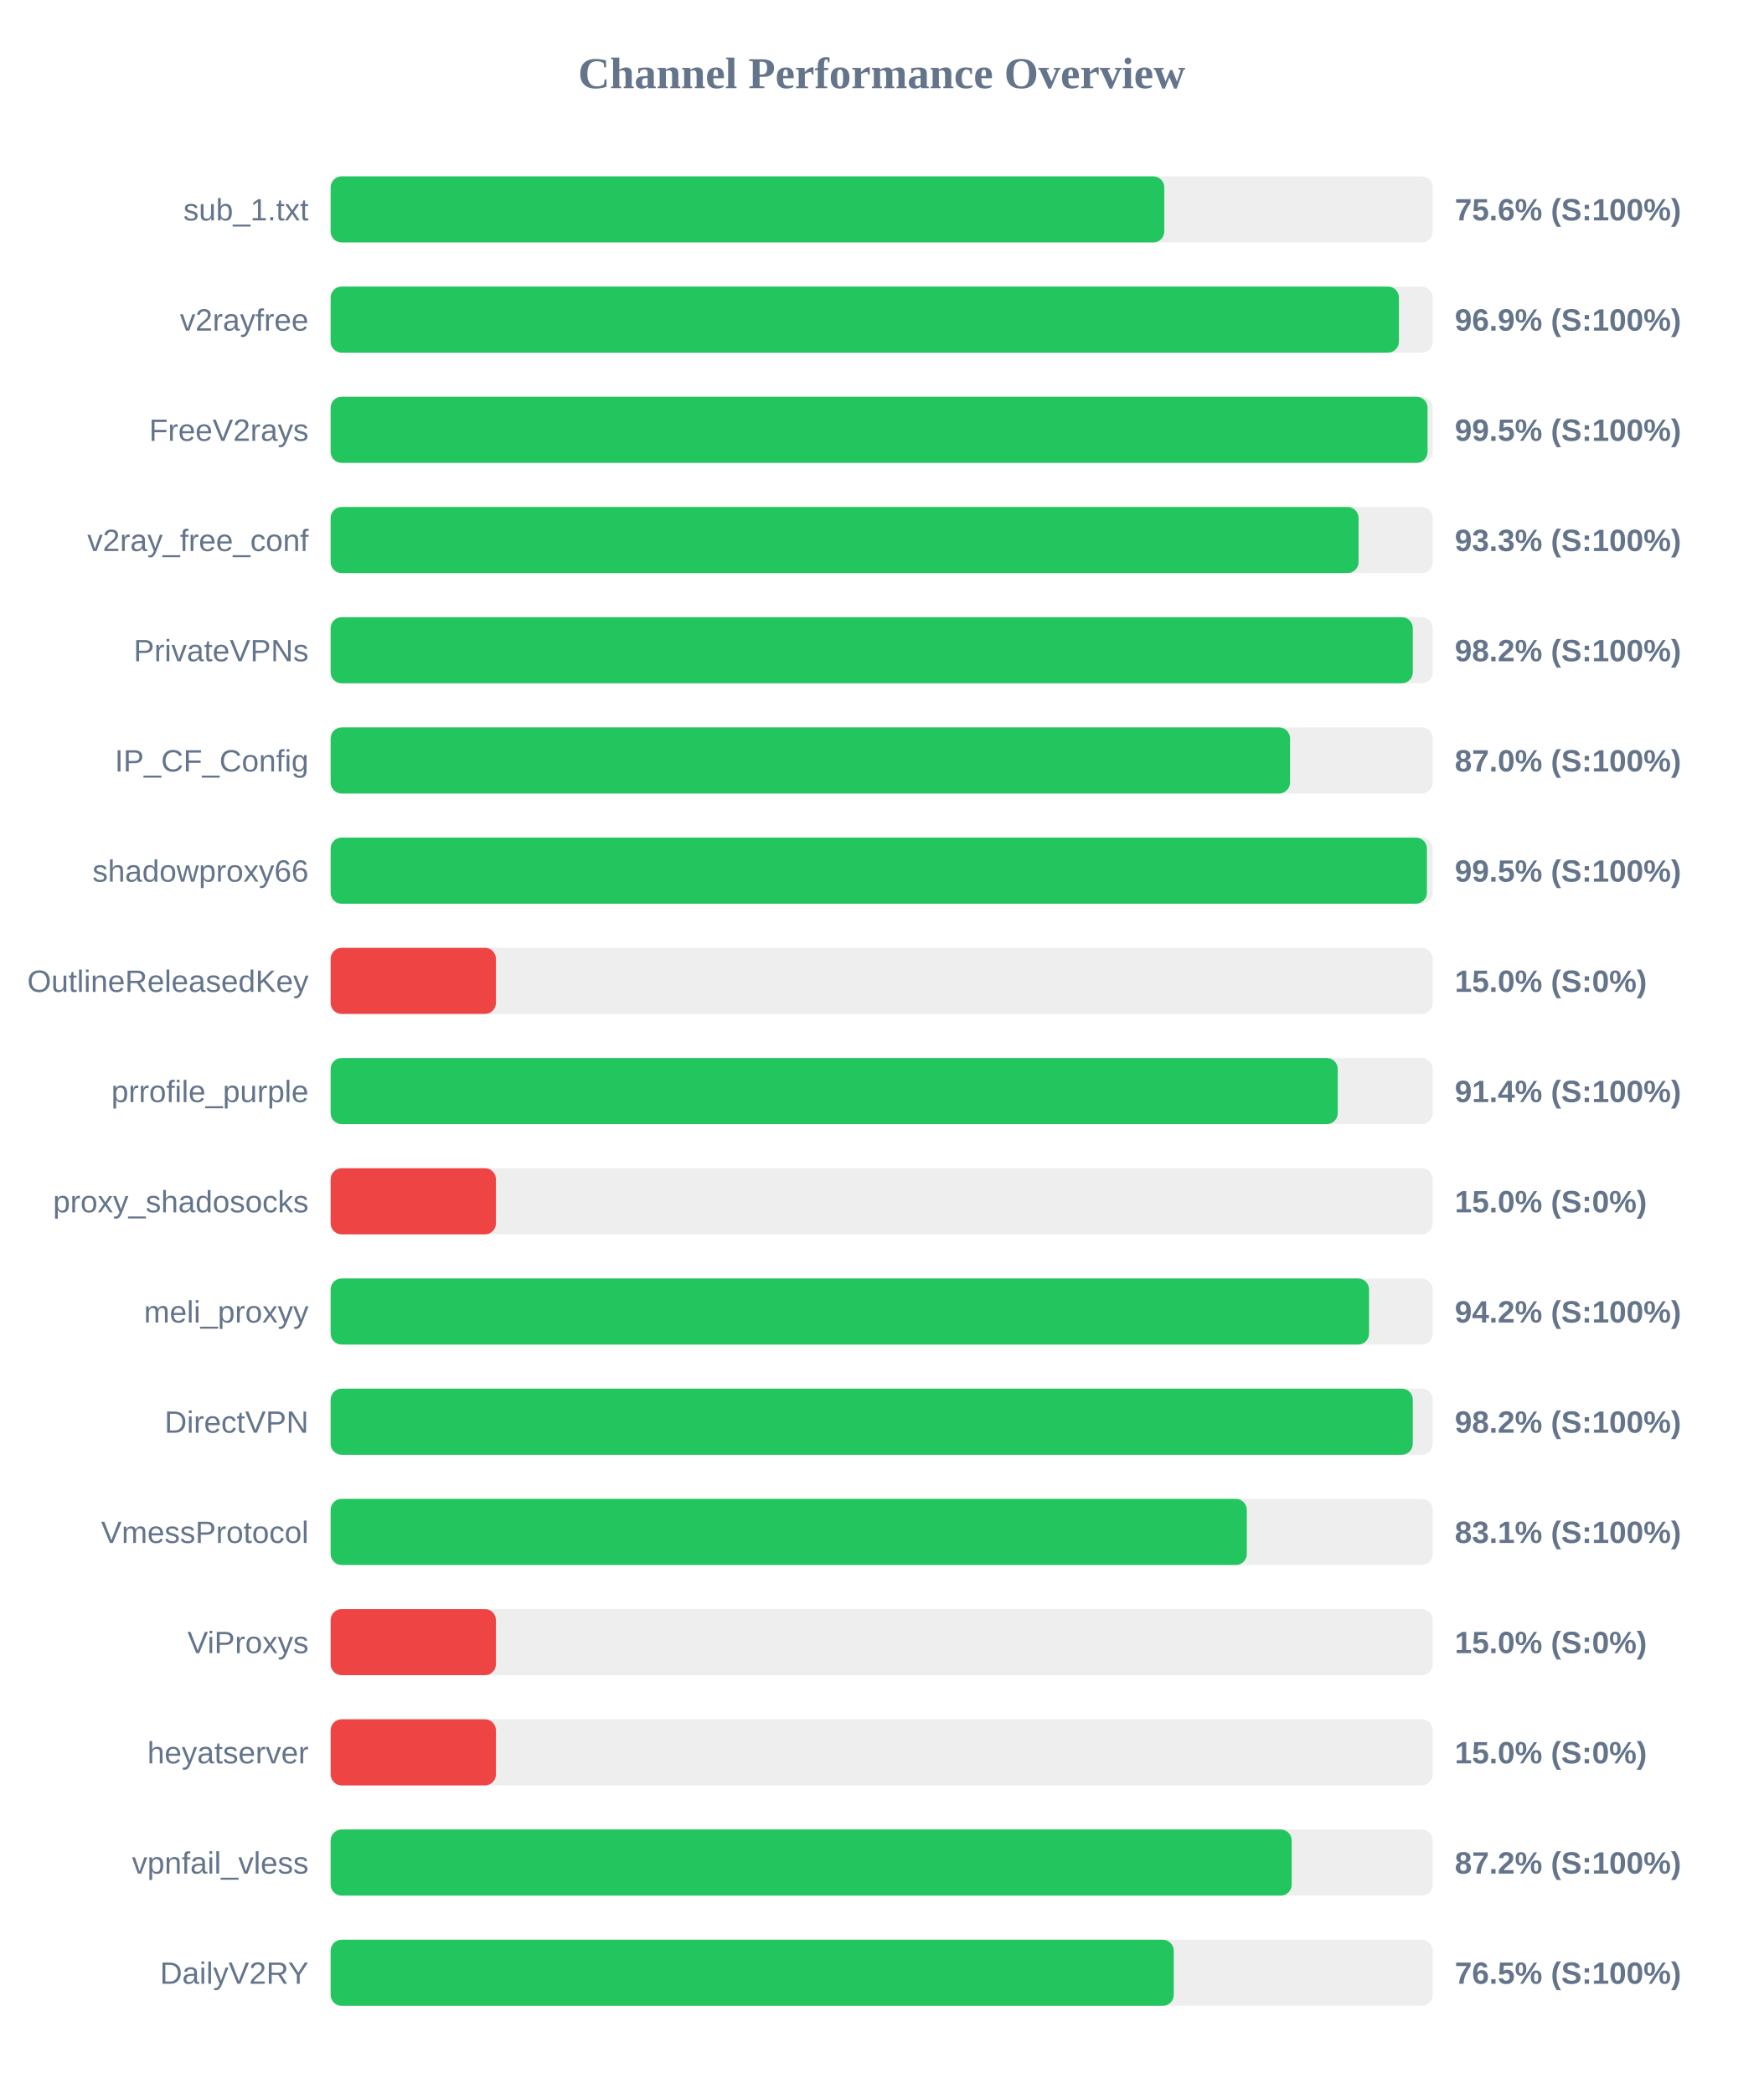
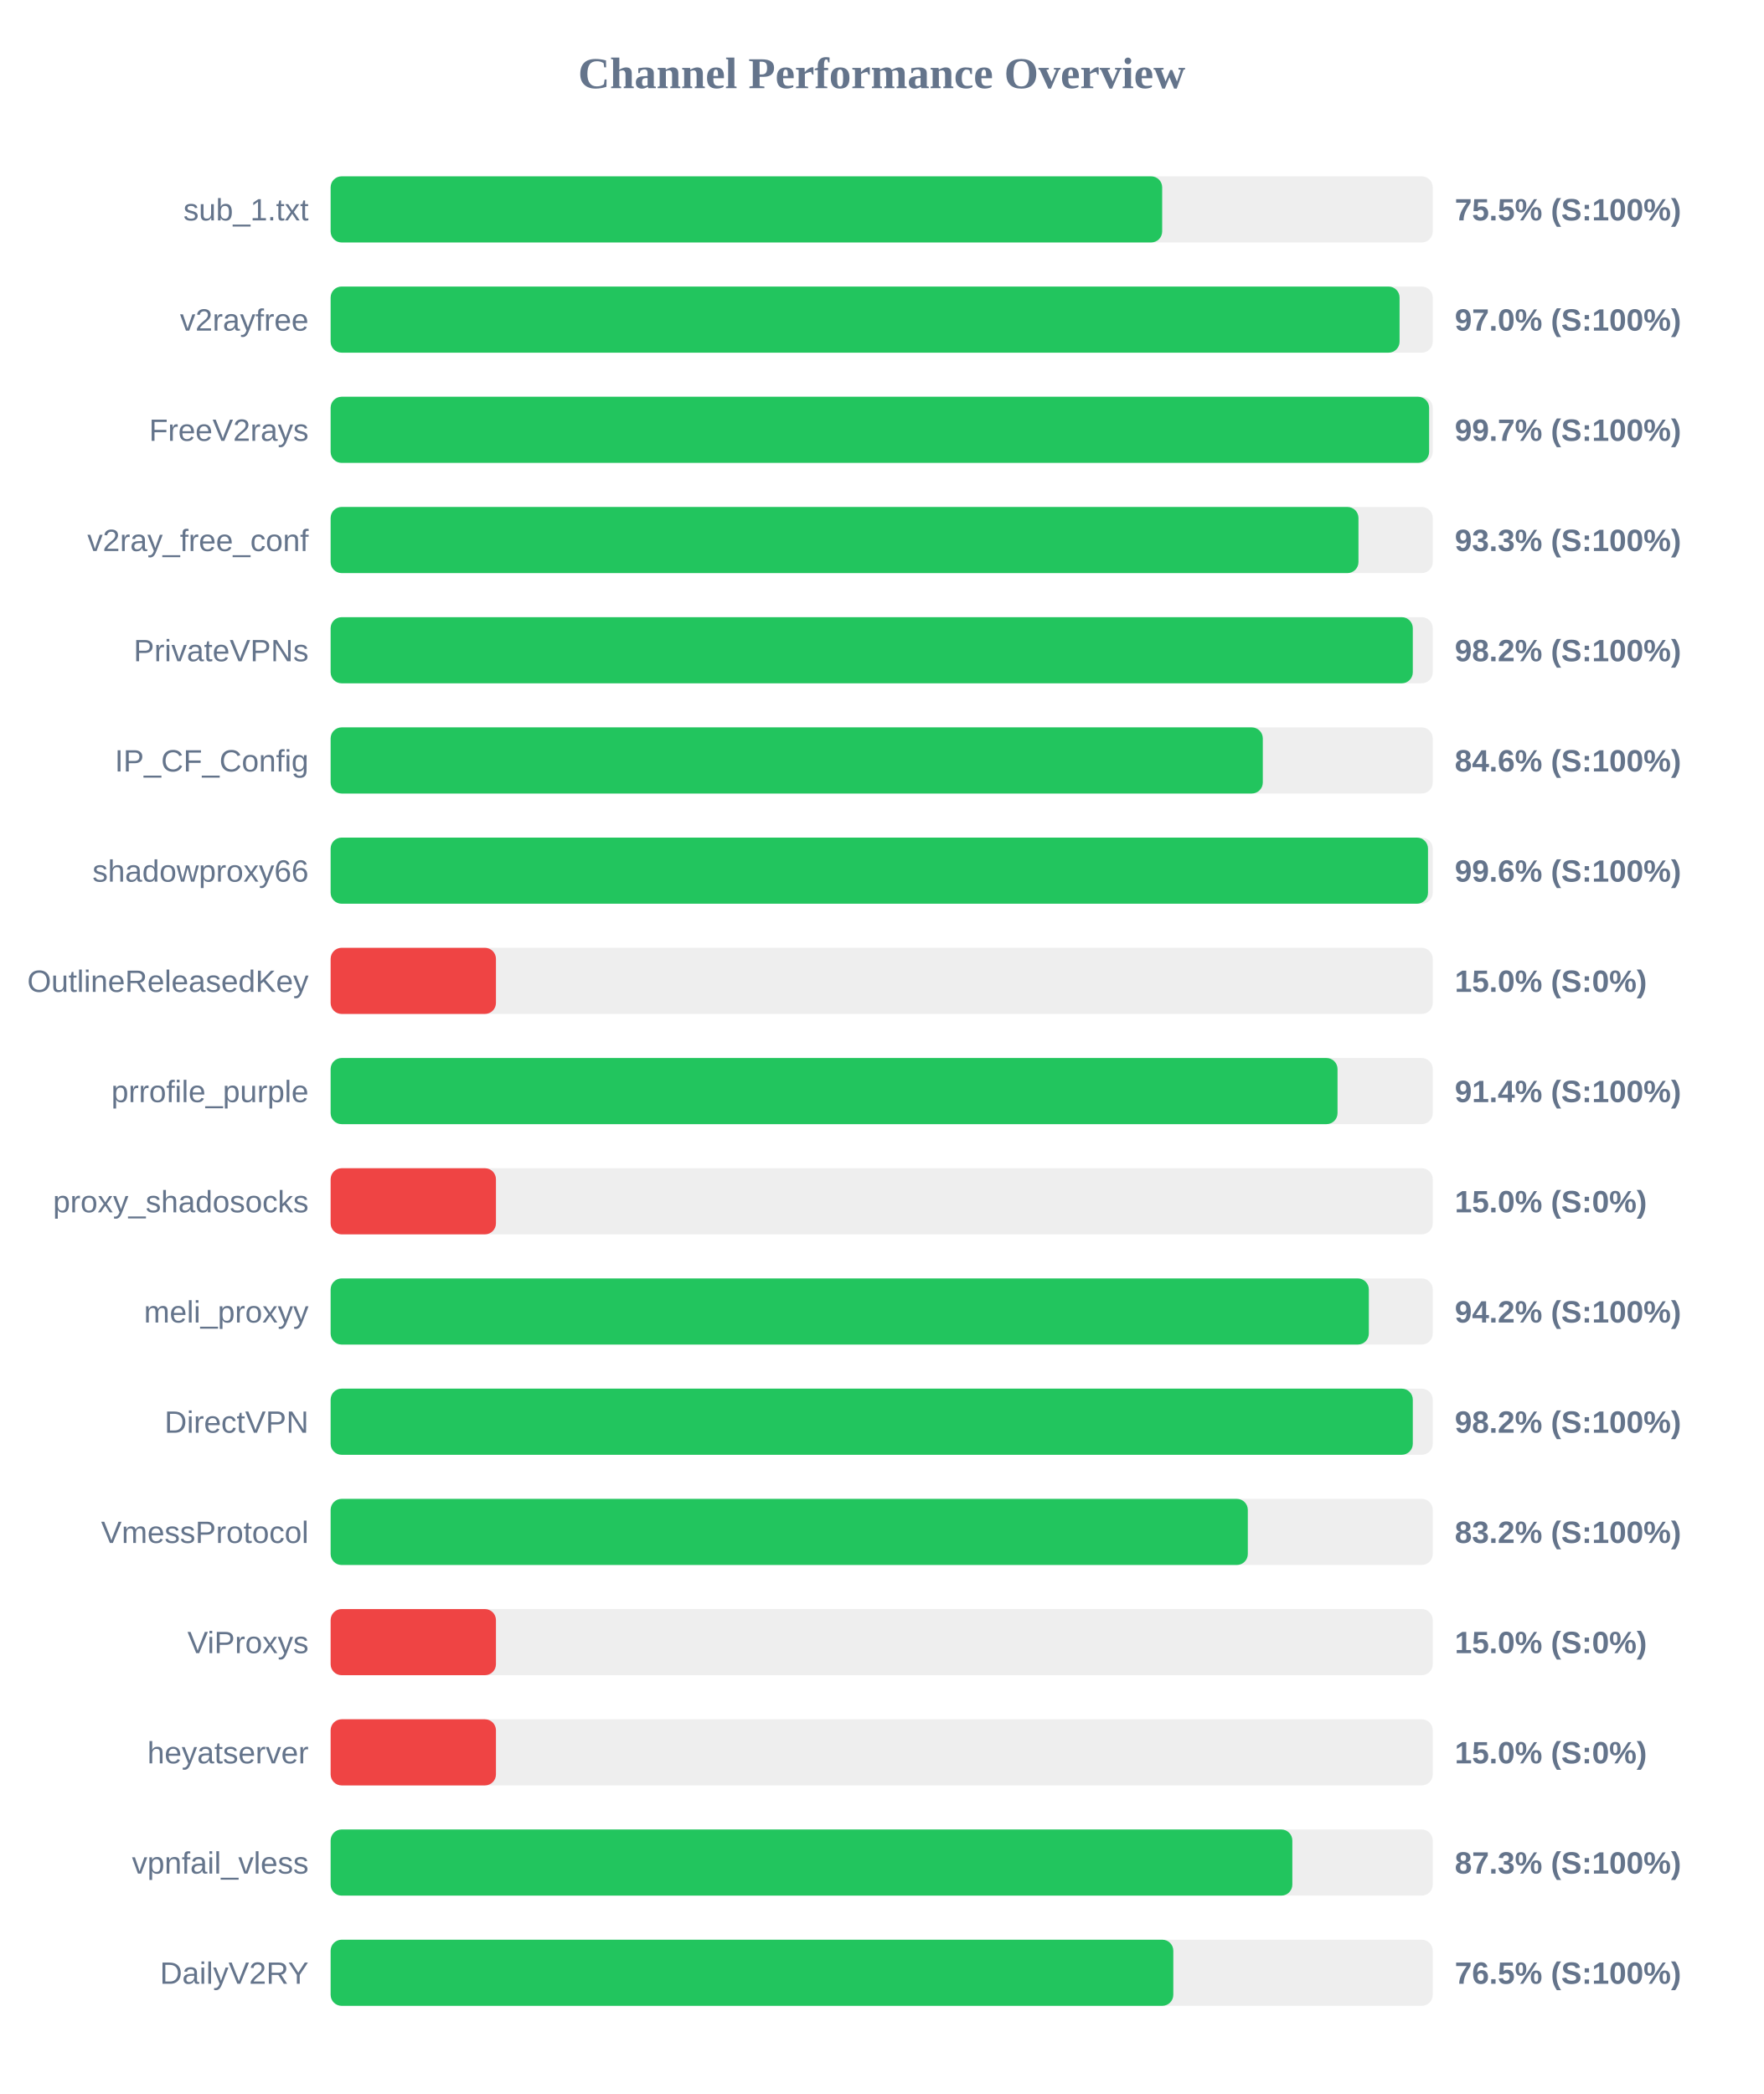
<svg xmlns="http://www.w3.org/2000/svg" width="800" height="950" version="1.1">
  <style>
        .row { font: 14px Arial; fill: #64748b; }
        .score { font: bold 14px Arial; fill: #64748b; }
    </style>
  <text x="400" y="40" text-anchor="middle" font-size="20px" font-weight="bold" fill="#64748b">Channel Performance Overview</text>
  <rect x="150" y="80" width="500" height="30" fill="#eee" rx="5" />
-   <rect x="150" y="80" width="378.2" height="30" fill="#22c55e" rx="5" />
+   <rect x="150" y="80" width="377.25" height="30" fill="#22c55e" rx="5" />
  <text x="140" y="100" text-anchor="end" class="row">sub_1.txt</text>
-   <text x="660" y="100" text-anchor="start" class="score">75.6% (S:100%)</text>
+   <text x="660" y="100" text-anchor="start" class="score">75.5% (S:100%)</text>
  <rect x="150" y="130" width="500" height="30" fill="#eee" rx="5" />
-   <rect x="150" y="130" width="484.65" height="30" fill="#22c55e" rx="5" />
+   <rect x="150" y="130" width="484.95" height="30" fill="#22c55e" rx="5" />
  <text x="140" y="150" text-anchor="end" class="row">v2rayfree</text>
-   <text x="660" y="150" text-anchor="start" class="score">96.9% (S:100%)</text>
+   <text x="660" y="150" text-anchor="start" class="score">97.0% (S:100%)</text>
  <rect x="150" y="180" width="500" height="30" fill="#eee" rx="5" />
-   <rect x="150" y="180" width="497.65" height="30" fill="#22c55e" rx="5" />
+   <rect x="150" y="180" width="498.35" height="30" fill="#22c55e" rx="5" />
  <text x="140" y="200" text-anchor="end" class="row">FreeV2rays</text>
-   <text x="660" y="200" text-anchor="start" class="score">99.5% (S:100%)</text>
+   <text x="660" y="200" text-anchor="start" class="score">99.7% (S:100%)</text>
  <rect x="150" y="230" width="500" height="30" fill="#eee" rx="5" />
-   <rect x="150" y="230" width="466.35" height="30" fill="#22c55e" rx="5" />
+   <rect x="150" y="230" width="466.3" height="30" fill="#22c55e" rx="5" />
  <text x="140" y="250" text-anchor="end" class="row">v2ray_free_conf</text>
  <text x="660" y="250" text-anchor="start" class="score">93.3% (S:100%)</text>
  <rect x="150" y="280" width="500" height="30" fill="#eee" rx="5" />
  <rect x="150" y="280" width="490.95" height="30" fill="#22c55e" rx="5" />
  <text x="140" y="300" text-anchor="end" class="row">PrivateVPNs</text>
  <text x="660" y="300" text-anchor="start" class="score">98.2% (S:100%)</text>
  <rect x="150" y="330" width="500" height="30" fill="#eee" rx="5" />
-   <rect x="150" y="330" width="435.25" height="30" fill="#22c55e" rx="5" />
+   <rect x="150" y="330" width="422.9" height="30" fill="#22c55e" rx="5" />
  <text x="140" y="350" text-anchor="end" class="row">IP_CF_Config</text>
-   <text x="660" y="350" text-anchor="start" class="score">87.0% (S:100%)</text>
+   <text x="660" y="350" text-anchor="start" class="score">84.6% (S:100%)</text>
  <rect x="150" y="380" width="500" height="30" fill="#eee" rx="5" />
-   <rect x="150" y="380" width="497.35" height="30" fill="#22c55e" rx="5" />
+   <rect x="150" y="380" width="497.85" height="30" fill="#22c55e" rx="5" />
  <text x="140" y="400" text-anchor="end" class="row">shadowproxy66</text>
-   <text x="660" y="400" text-anchor="start" class="score">99.5% (S:100%)</text>
+   <text x="660" y="400" text-anchor="start" class="score">99.6% (S:100%)</text>
  <rect x="150" y="430" width="500" height="30" fill="#eee" rx="5" />
  <rect x="150" y="430" width="75.0" height="30" fill="#ef4444" rx="5" />
  <text x="140" y="450" text-anchor="end" class="row">OutlineReleasedKey</text>
  <text x="660" y="450" text-anchor="start" class="score">15.0% (S:0%)</text>
  <rect x="150" y="480" width="500" height="30" fill="#eee" rx="5" />
-   <rect x="150" y="480" width="456.9" height="30" fill="#22c55e" rx="5" />
+   <rect x="150" y="480" width="456.8" height="30" fill="#22c55e" rx="5" />
  <text x="140" y="500" text-anchor="end" class="row">prrofile_purple</text>
  <text x="660" y="500" text-anchor="start" class="score">91.4% (S:100%)</text>
  <rect x="150" y="530" width="500" height="30" fill="#eee" rx="5" />
  <rect x="150" y="530" width="75.0" height="30" fill="#ef4444" rx="5" />
  <text x="140" y="550" text-anchor="end" class="row">proxy_shadosocks</text>
  <text x="660" y="550" text-anchor="start" class="score">15.0% (S:0%)</text>
  <rect x="150" y="580" width="500" height="30" fill="#eee" rx="5" />
-   <rect x="150" y="580" width="471.1" height="30" fill="#22c55e" rx="5" />
+   <rect x="150" y="580" width="471.0" height="30" fill="#22c55e" rx="5" />
  <text x="140" y="600" text-anchor="end" class="row">meli_proxyy</text>
  <text x="660" y="600" text-anchor="start" class="score">94.2% (S:100%)</text>
  <rect x="150" y="630" width="500" height="30" fill="#eee" rx="5" />
  <rect x="150" y="630" width="490.95" height="30" fill="#22c55e" rx="5" />
  <text x="140" y="650" text-anchor="end" class="row">DirectVPN</text>
  <text x="660" y="650" text-anchor="start" class="score">98.2% (S:100%)</text>
  <rect x="150" y="680" width="500" height="30" fill="#eee" rx="5" />
-   <rect x="150" y="680" width="415.65" height="30" fill="#22c55e" rx="5" />
+   <rect x="150" y="680" width="416.1" height="30" fill="#22c55e" rx="5" />
  <text x="140" y="700" text-anchor="end" class="row">VmessProtocol</text>
-   <text x="660" y="700" text-anchor="start" class="score">83.1% (S:100%)</text>
+   <text x="660" y="700" text-anchor="start" class="score">83.2% (S:100%)</text>
  <rect x="150" y="730" width="500" height="30" fill="#eee" rx="5" />
  <rect x="150" y="730" width="75.0" height="30" fill="#ef4444" rx="5" />
  <text x="140" y="750" text-anchor="end" class="row">ViProxys</text>
  <text x="660" y="750" text-anchor="start" class="score">15.0% (S:0%)</text>
  <rect x="150" y="780" width="500" height="30" fill="#eee" rx="5" />
  <rect x="150" y="780" width="75.0" height="30" fill="#ef4444" rx="5" />
  <text x="140" y="800" text-anchor="end" class="row">heyatserver</text>
  <text x="660" y="800" text-anchor="start" class="score">15.0% (S:0%)</text>
  <rect x="150" y="830" width="500" height="30" fill="#eee" rx="5" />
-   <rect x="150" y="830" width="436.0" height="30" fill="#22c55e" rx="5" />
+   <rect x="150" y="830" width="436.3" height="30" fill="#22c55e" rx="5" />
  <text x="140" y="850" text-anchor="end" class="row">vpnfail_vless</text>
-   <text x="660" y="850" text-anchor="start" class="score">87.2% (S:100%)</text>
+   <text x="660" y="850" text-anchor="start" class="score">87.3% (S:100%)</text>
  <rect x="150" y="880" width="500" height="30" fill="#eee" rx="5" />
-   <rect x="150" y="880" width="382.5" height="30" fill="#22c55e" rx="5" />
+   <rect x="150" y="880" width="382.3" height="30" fill="#22c55e" rx="5" />
  <text x="140" y="900" text-anchor="end" class="row">DailyV2RY</text>
  <text x="660" y="900" text-anchor="start" class="score">76.5% (S:100%)</text>
</svg>
